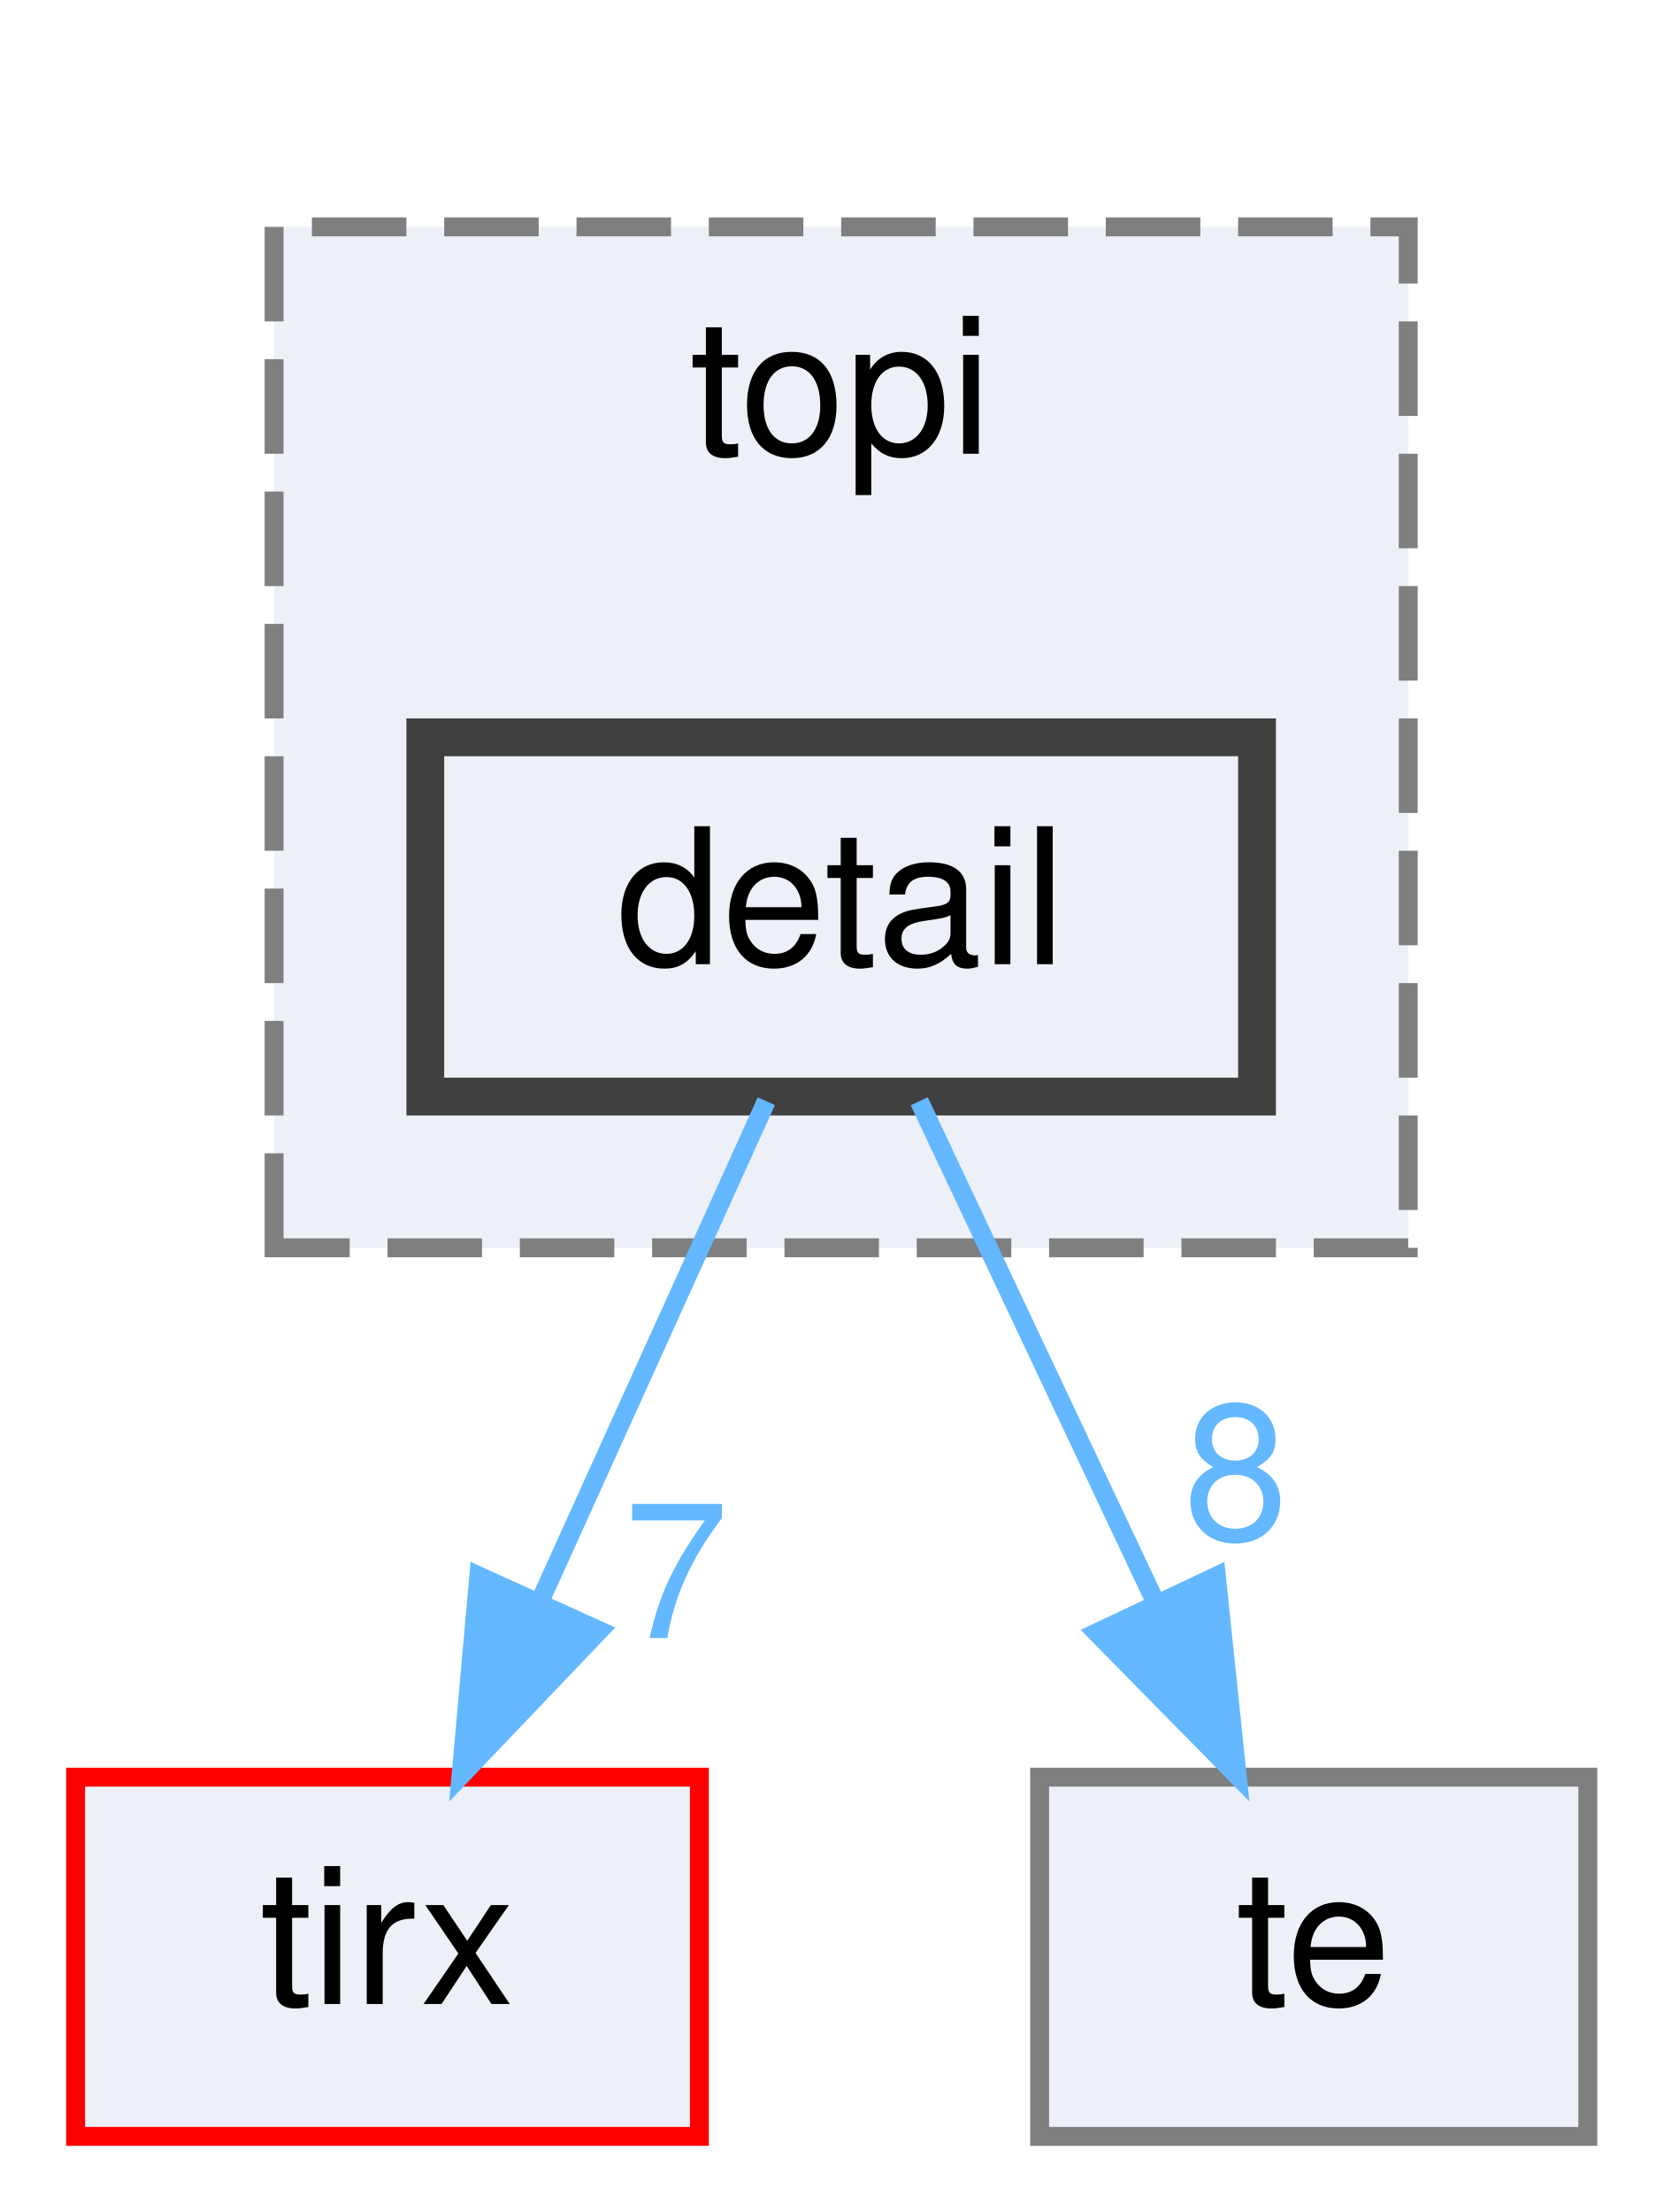
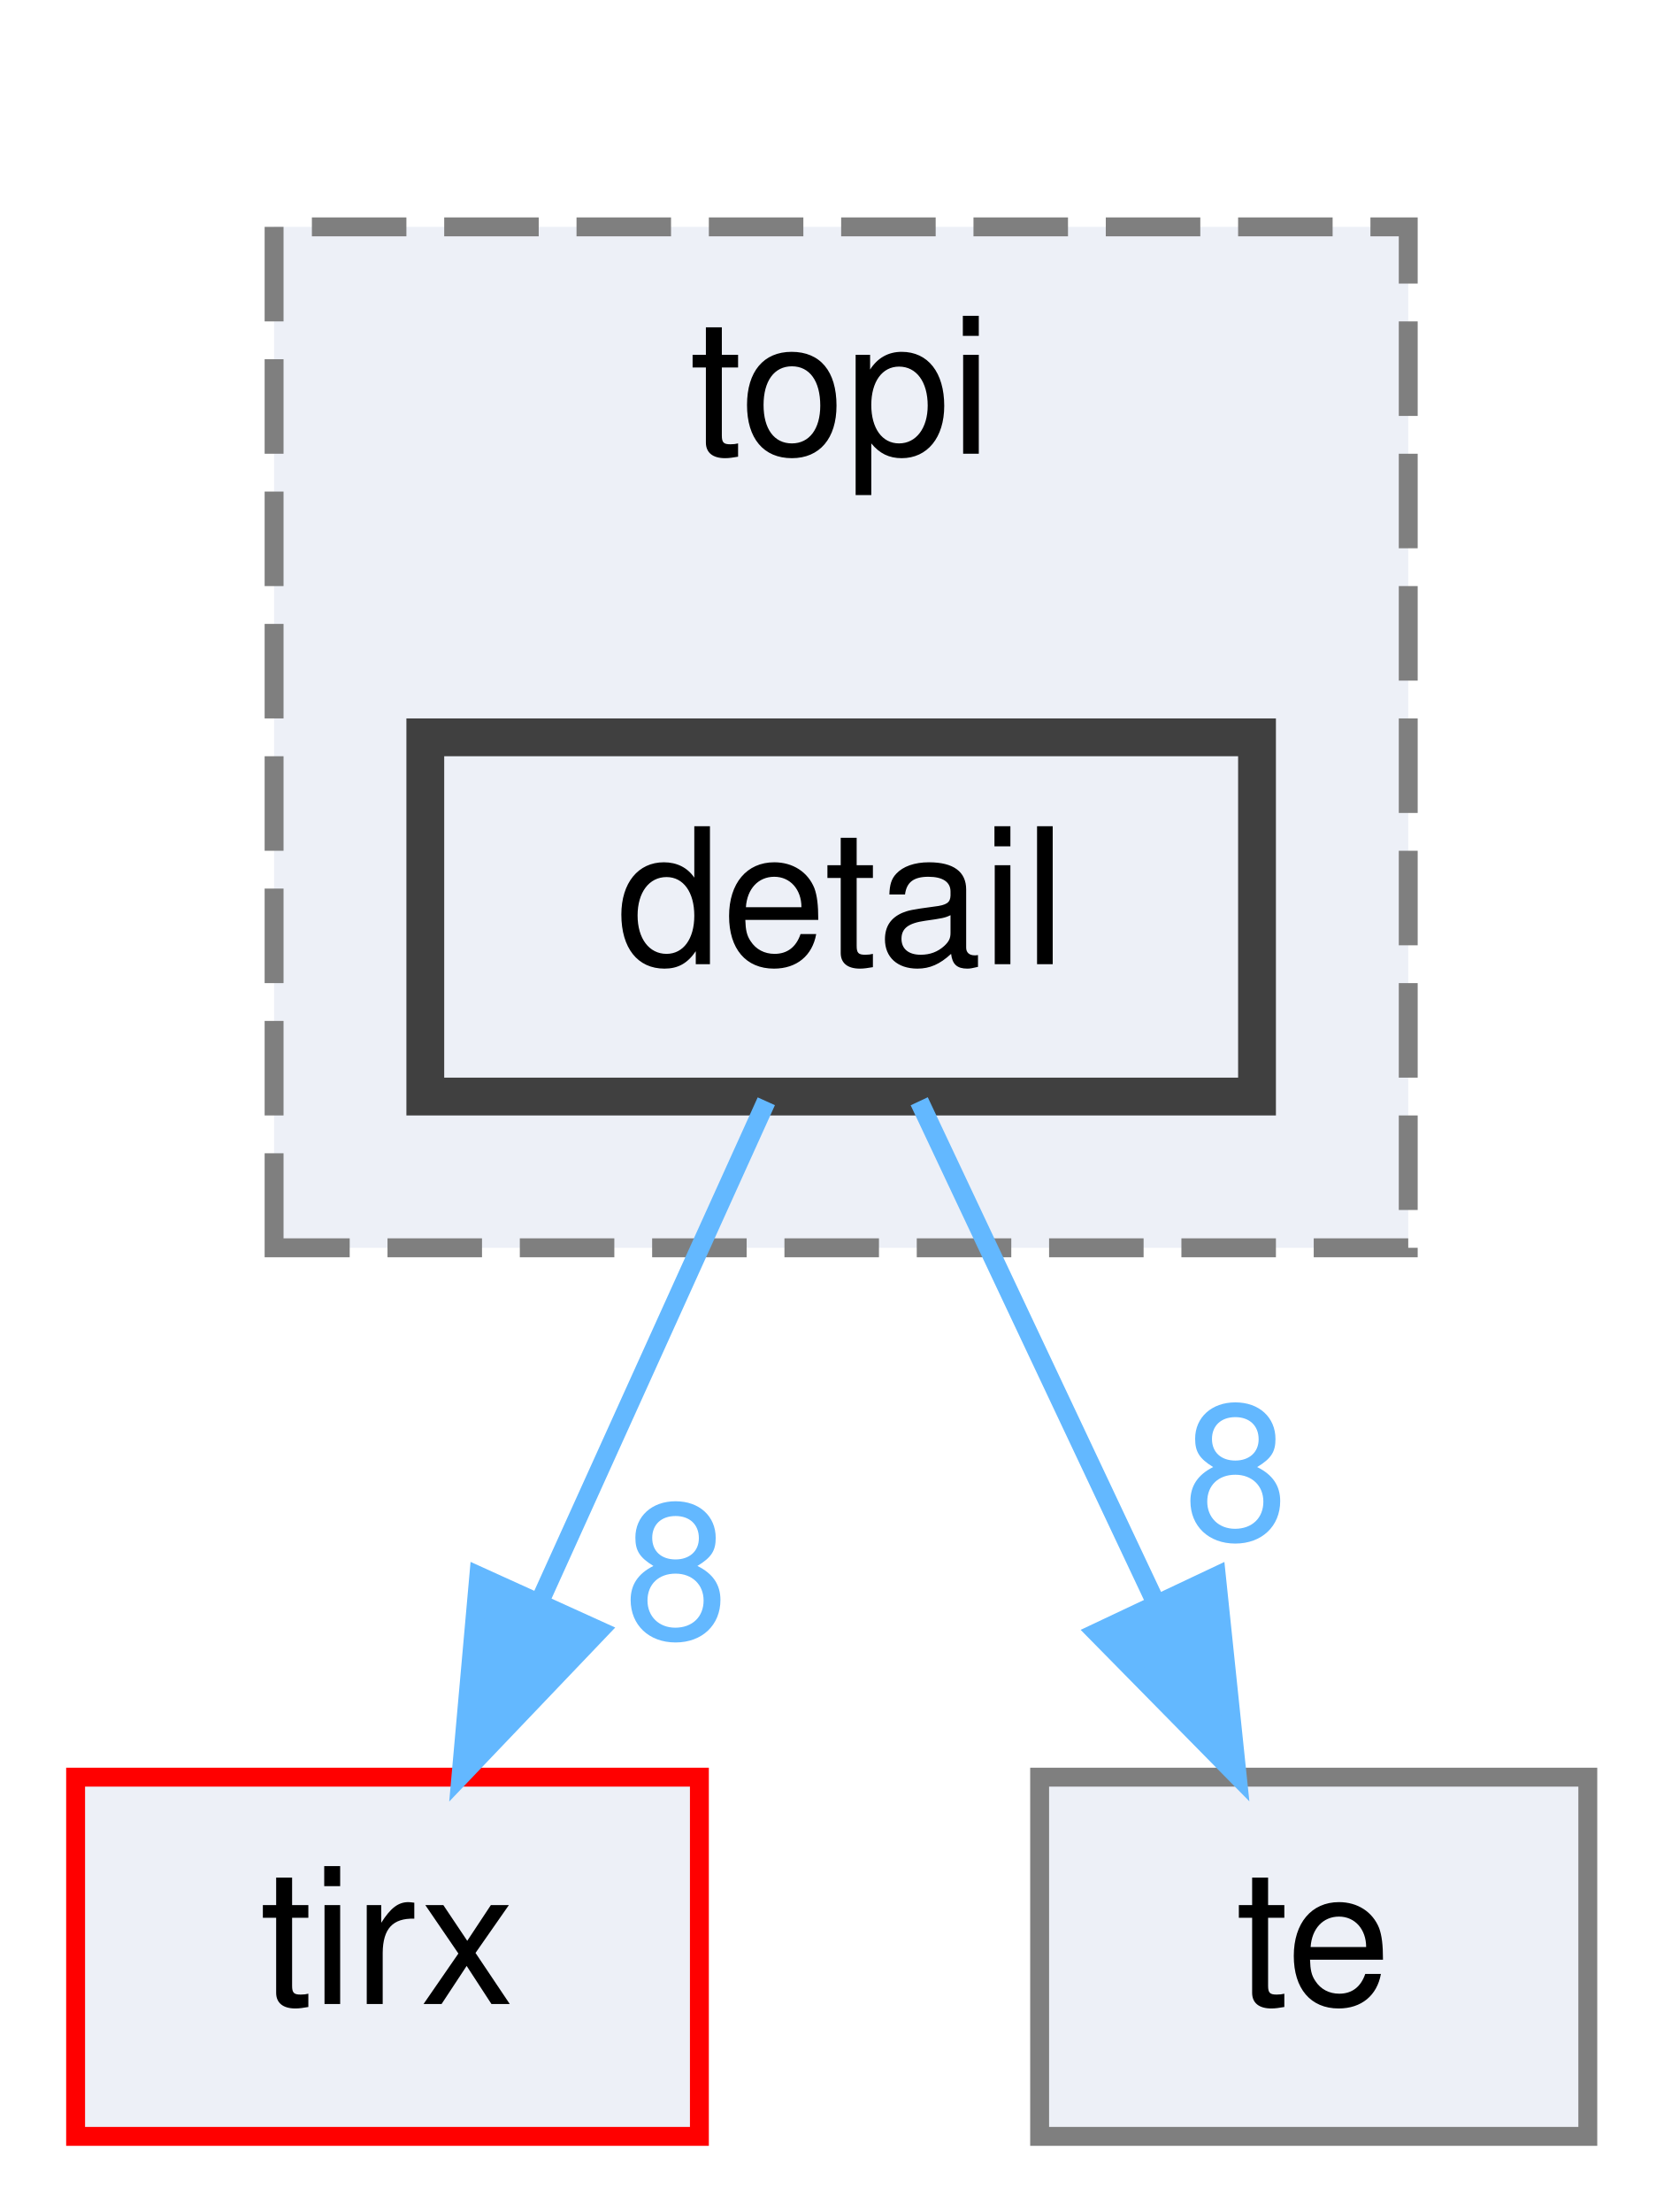
<svg xmlns="http://www.w3.org/2000/svg" xmlns:xlink="http://www.w3.org/1999/xlink" width="88pt" height="117pt" viewBox="0.00 0.00 88.00 117.00">
  <g id="graph0" class="graph" transform="scale(1 1) rotate(0) translate(4 113)">
    <g id="clust1" class="cluster">
      <g id="a_clust1">
        <a xlink:href="dir_8e4e25e66b8623d88c5b5dd2040bca97.html" target="_top" xlink:title="topi">
          <polygon fill="#edf0f7" stroke="#7f7f7f" stroke-dasharray="5,2" points="10.5,-47 10.5,-101 70.5,-101 70.5,-47 10.5,-47" />
          <text text-anchor="middle" x="40.5" y="-89" font-family="Helvetica,sans-Serif" font-size="10.00">topi</text>
        </a>
      </g>
    </g>
    <g id="node1" class="node">
      <g id="a_node1">
        <a xlink:href="dir_1f1b12d204a071c9e67e47fcbb552b86.html" target="_top" xlink:title="detail">
          <polygon fill="#edf0f7" stroke="#404040" stroke-width="2" points="62.5,-74 18.5,-74 18.5,-55 62.5,-55 62.5,-74" />
          <text text-anchor="middle" x="40.5" y="-62" font-family="Helvetica,sans-Serif" font-size="10.00">detail</text>
        </a>
      </g>
    </g>
    <g id="node2" class="node">
      <g id="a_node2">
        <a xlink:href="dir_a084731b3b0fa401cdfbe83947b6ead2.html" target="_top" xlink:title="tirx">
          <polygon fill="#edf0f7" stroke="red" points="33,-19 0,-19 0,0 33,0 33,-19" />
          <text text-anchor="middle" x="16.5" y="-7" font-family="Helvetica,sans-Serif" font-size="10.00">tirx</text>
        </a>
      </g>
    </g>
    <g id="edge1" class="edge">
      <g id="a_edge1">
        <a xlink:href="dir_000009_000046.html" target="_top">
          <path fill="none" stroke="#63b8ff" d="M36.54,-54.75C33.29,-47.57 28.58,-37.18 24.55,-28.27" />
          <polygon fill="#63b8ff" stroke="#63b8ff" points="27.7,-26.75 20.39,-19.09 21.33,-29.64 27.7,-26.75" />
        </a>
      </g>
      <g id="a_edge1-headlabel">
-         <a xlink:href="dir_000009_000046.html" target="_top" xlink:title="7">
-           <text text-anchor="middle" x="31.77" y="-26.36" font-family="Helvetica,sans-Serif" font-size="10.00" fill="#63b8ff">7</text>
+         <a xlink:href="dir_000009_000046.html" target="_top" xlink:title="8">
+           <text text-anchor="middle" x="31.77" y="-26.36" font-family="Helvetica,sans-Serif" font-size="10.00" fill="#63b8ff">8</text>
        </a>
      </g>
    </g>
    <g id="node3" class="node">
      <g id="a_node3">
        <a xlink:href="dir_f97d855a3173728370e632aa77170e34.html" target="_top" xlink:title="te">
          <polygon fill="#edf0f7" stroke="#7f7f7f" points="80,-19 51,-19 51,0 80,0 80,-19" />
          <text text-anchor="middle" x="65.5" y="-7" font-family="Helvetica,sans-Serif" font-size="10.00">te</text>
        </a>
      </g>
    </g>
    <g id="edge2" class="edge">
      <g id="a_edge2">
        <a xlink:href="dir_000009_000044.html" target="_top">
          <path fill="none" stroke="#63b8ff" d="M44.63,-54.75C48.01,-47.57 52.92,-37.18 57.12,-28.27" />
          <polygon fill="#63b8ff" stroke="#63b8ff" points="60.35,-29.63 61.45,-19.09 54.02,-26.64 60.35,-29.63" />
        </a>
      </g>
      <g id="a_edge2-headlabel">
        <a xlink:href="dir_000009_000044.html" target="_top" xlink:title="8">
          <text text-anchor="middle" x="61.38" y="-31.59" font-family="Helvetica,sans-Serif" font-size="10.00" fill="#63b8ff">8</text>
        </a>
      </g>
    </g>
  </g>
</svg>
